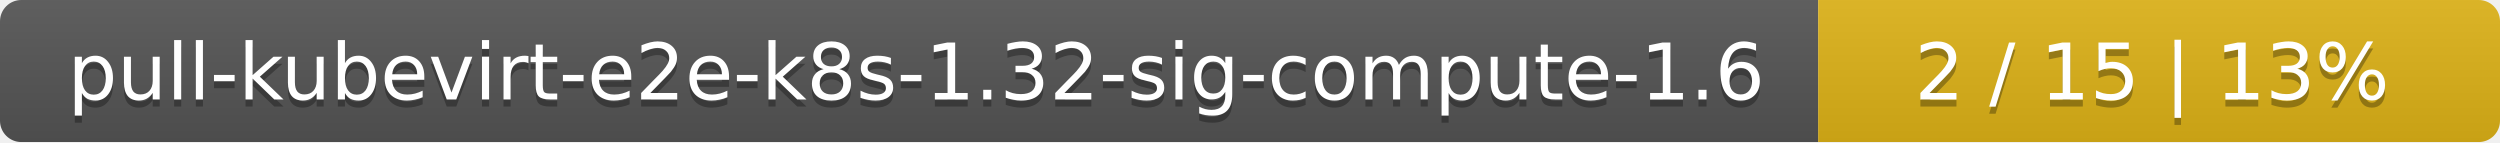
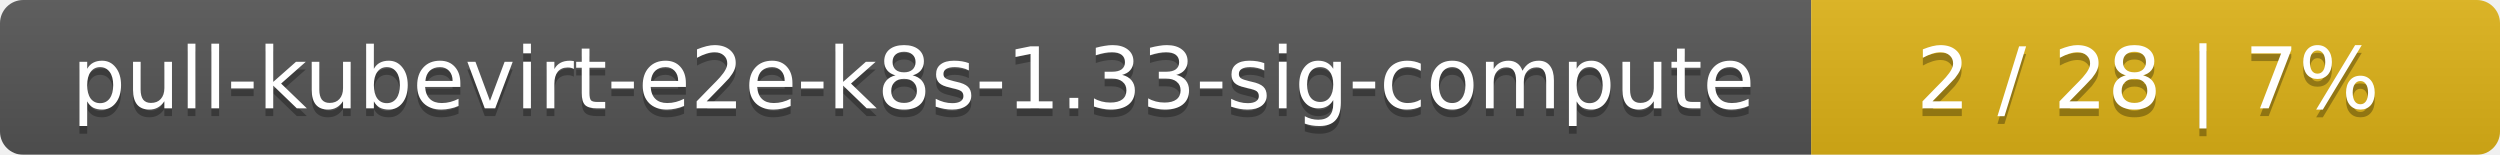
- <svg xmlns="http://www.w3.org/2000/svg" width="352" height="20">
+ <svg xmlns="http://www.w3.org/2000/svg" width="323" height="20">
  <linearGradient id="smooth" x2="0" y2="100%">
    <stop offset="0" stop-color="#bbb" stop-opacity=".1" />
    <stop offset="1" stop-opacity=".1" />
  </linearGradient>
  <mask id="round">
-     <rect width="352" height="20" rx="3" fill="#fff" />
+     <rect width="323" height="20" rx="3" fill="#fff" />
  </mask>
  <g mask="url(#round)">
-     <rect width="256" height="20" fill="#555" />
-     <rect x="256" width="96" height="20" fill="#dfb317" />
-     <rect width="352" height="20" fill="url(#smooth)" />
+     <rect width="234" height="20" fill="#555" />
+     <rect x="234" width="89" height="20" fill="#dfb317" />
+     <rect width="323" height="20" fill="url(#smooth)" />
  </g>
  <g fill="#fff" text-anchor="middle" font-family="DejaVu Sans,Verdana,Geneva,sans-serif" font-size="11">
-     <text x="129" y="15" fill="#010101" fill-opacity=".3">pull-kubevirt-e2e-k8s-1.32-sig-compute-1.6</text>
-     <text x="129" y="14">pull-kubevirt-e2e-k8s-1.32-sig-compute-1.6</text>
-     <text x="303" y="15" fill="#010101" fill-opacity=".3">2 / 15    |    13%</text>
-     <text x="303" y="14">2 / 15    |    13%</text>
+     <text x="118" y="15" fill="#010101" fill-opacity=".3">pull-kubevirt-e2e-k8s-1.33-sig-compute</text>
+     <text x="118" y="14">pull-kubevirt-e2e-k8s-1.33-sig-compute</text>
+     <text x="277.5" y="15" fill="#010101" fill-opacity=".3">2 / 28    |    7%</text>
+     <text x="277.5" y="14">2 / 28    |    7%</text>
  </g>
</svg>
